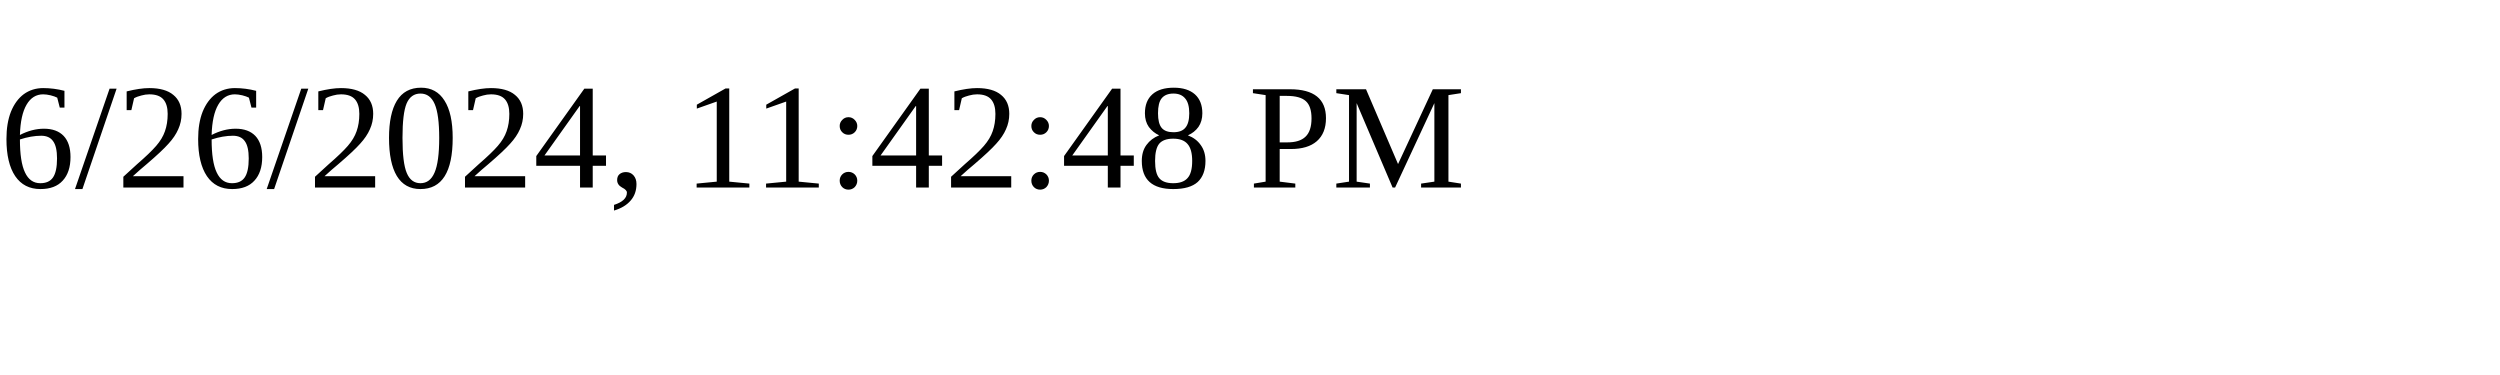
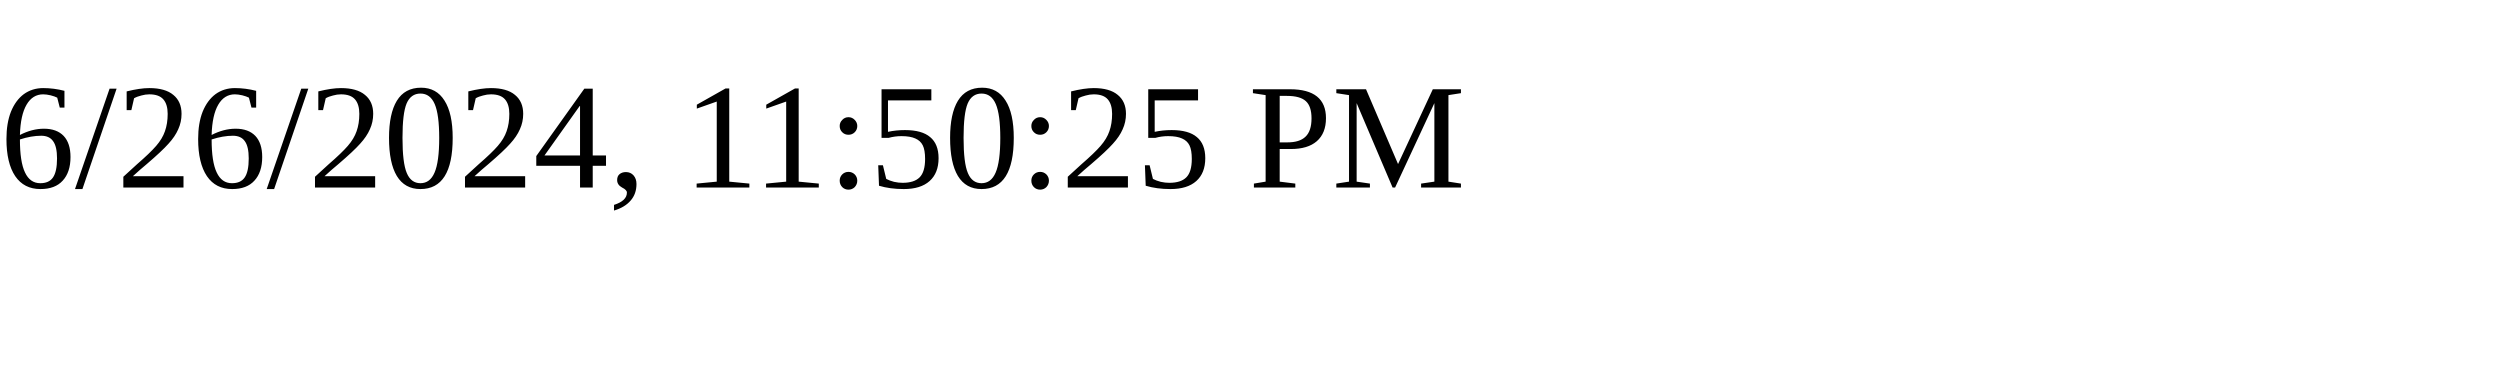
<svg xmlns="http://www.w3.org/2000/svg" height="30" width="200">
-   <text x="0" y="15">6/26/2024, 11:42:48 PM</text>
+   <text x="0" y="15">6/26/2024, 11:50:25 PM</text>
</svg>
